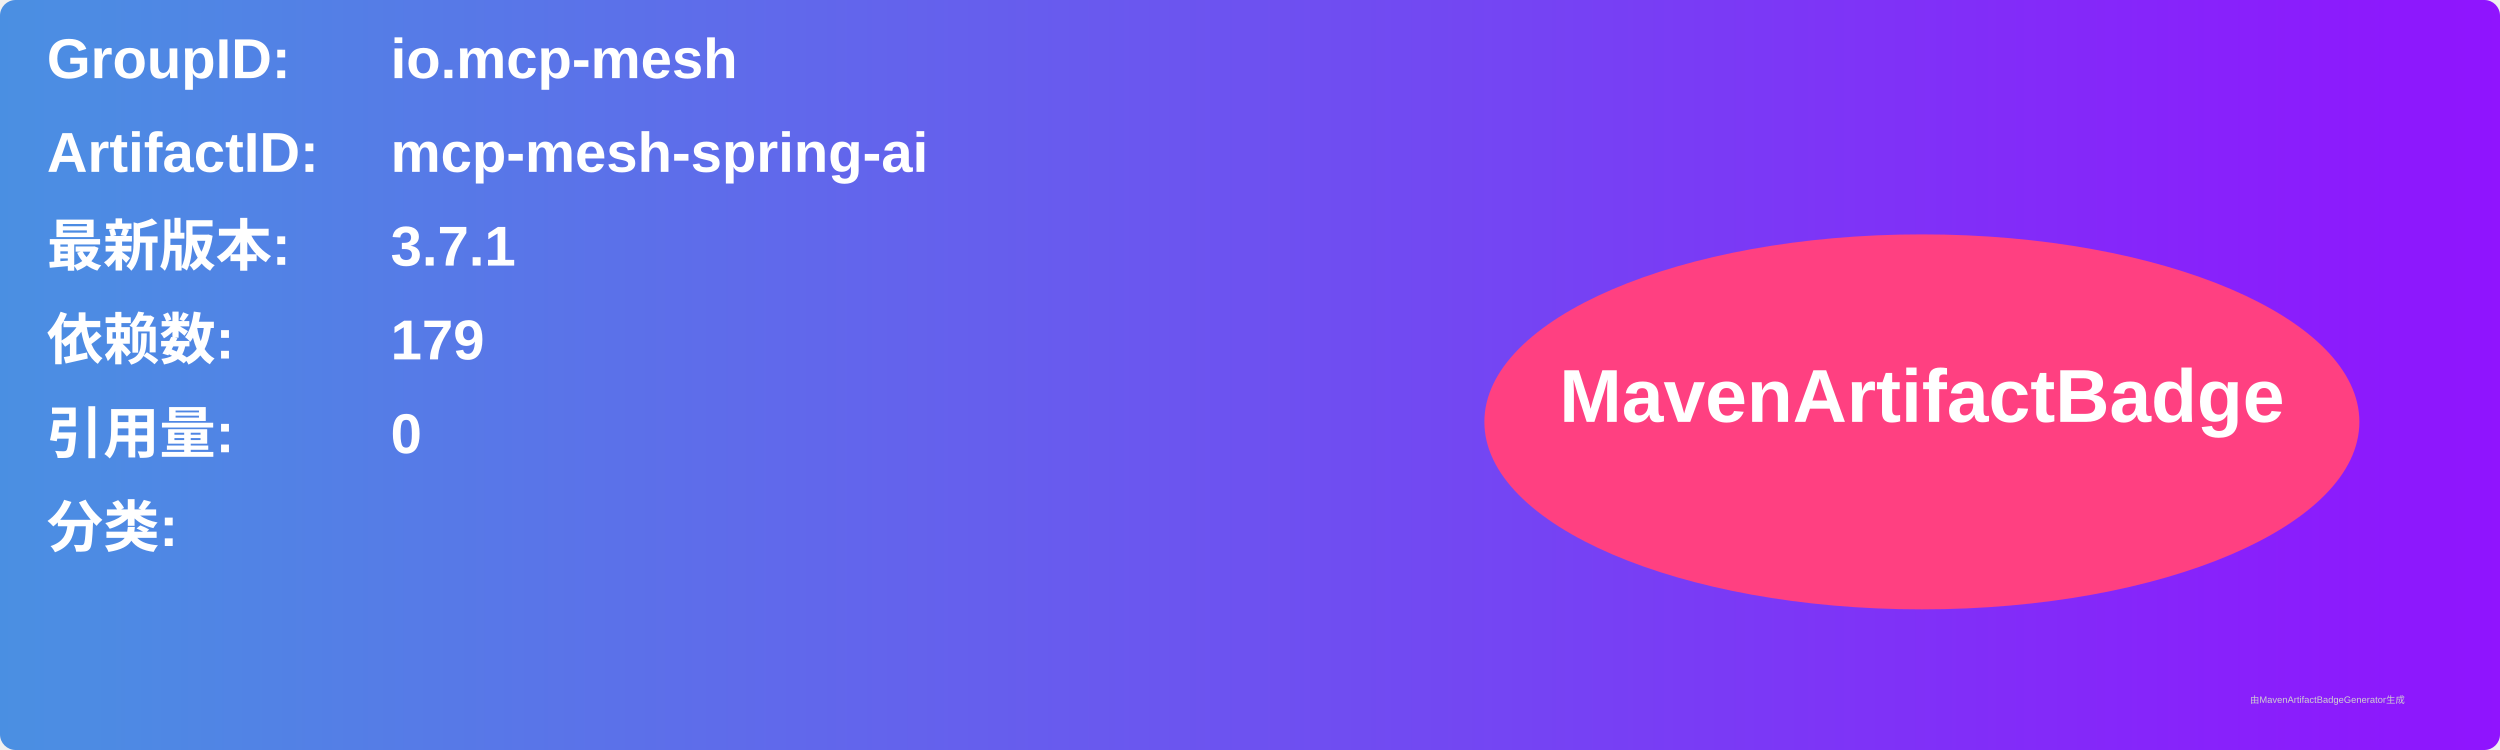
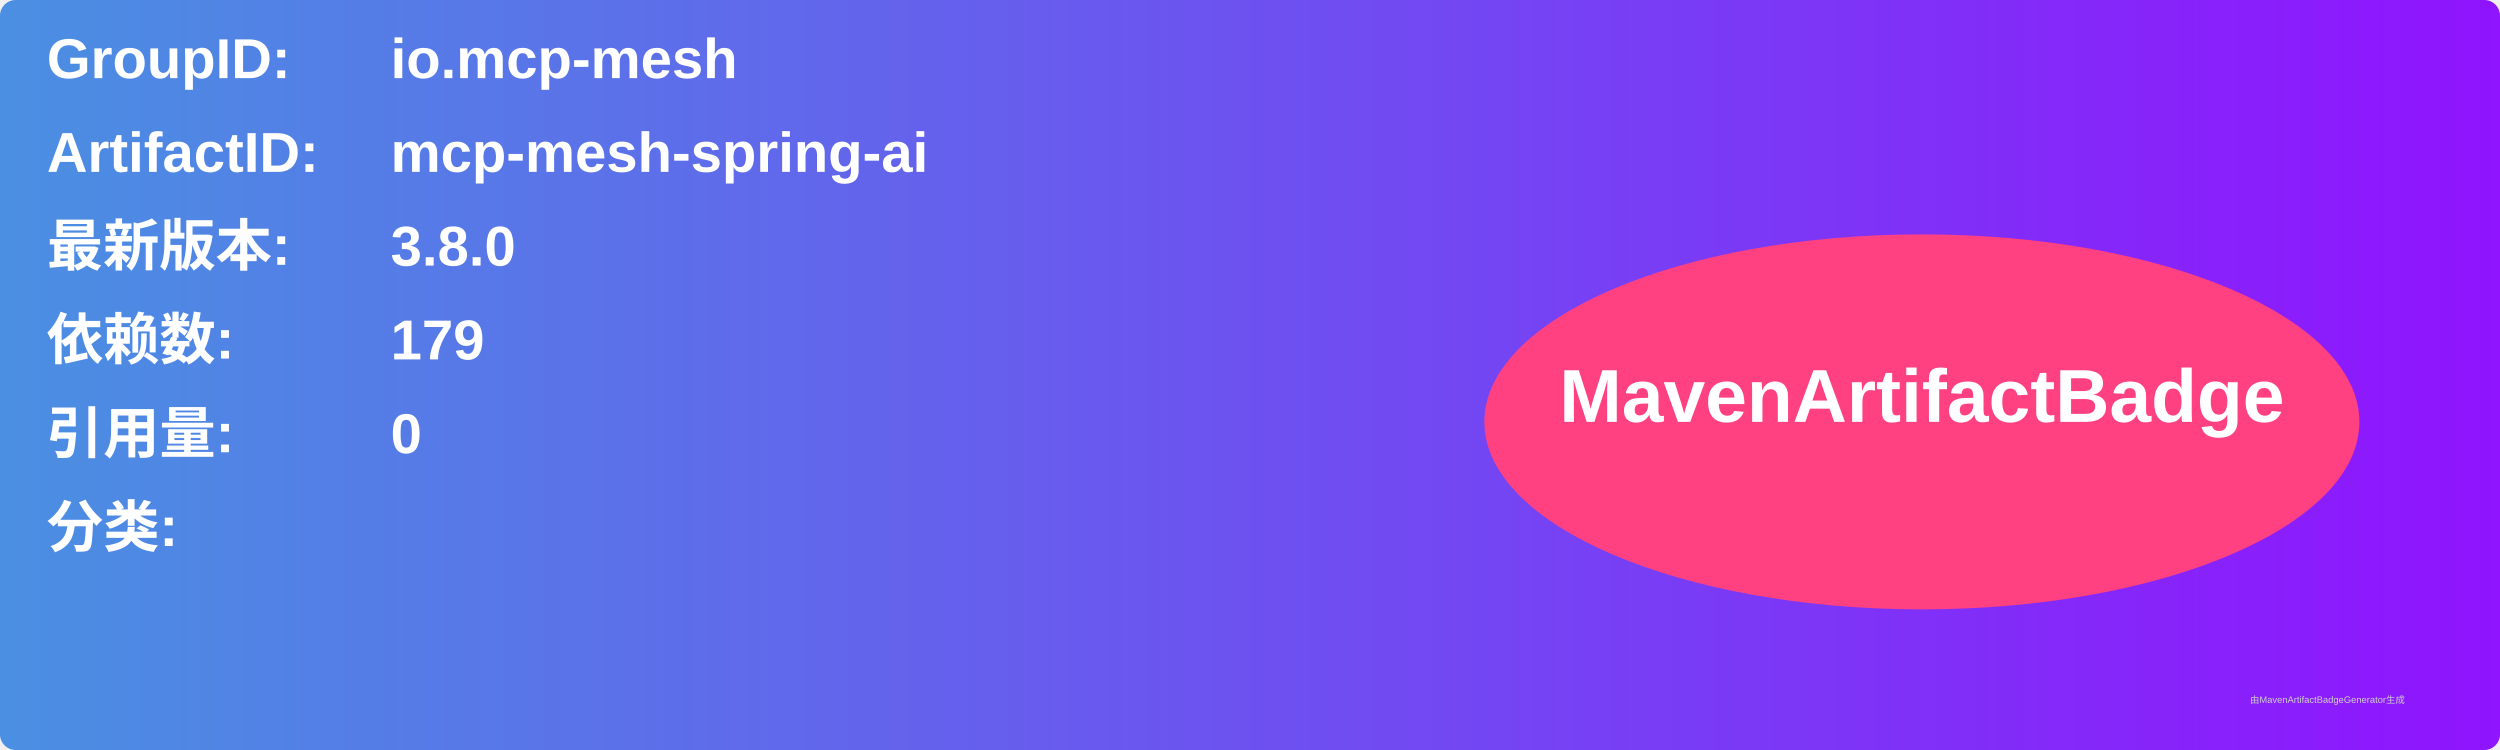
<svg xmlns="http://www.w3.org/2000/svg" width="800" height="240" viewBox="0 0 800 240">
  <linearGradient id="grad" x1="0%" y1="0%" x2="100%" y2="0%">
    <stop offset="0%" stop-color="#4a90e2" />
    <stop offset="100%" stop-color="#9013fe" />
  </linearGradient>
  <rect width="100%" height="100%" rx="5" ry="5" fill="url(#grad)" />
  <g transform="translate(15, 15)">
    <text x="0" y="10" font-family="Arial" font-size="18" fill="white" font-weight="bold" width="260">GroupID:</text>
    <text x="110" y="10" font-family="Arial" font-size="18" fill="white" font-weight="bold" width="460">io.mcp-mesh</text>
    <text x="0" y="40" font-family="Arial" font-size="18" fill="white" font-weight="bold" width="260">ArtifactID:</text>
    <text x="110" y="40" font-family="Arial" font-size="18" fill="white" font-weight="bold" width="460">mcp-mesh-spring-ai</text>
    <text x="0" y="70" font-family="Arial" font-size="18" fill="white" font-weight="bold">最新版本:</text>
    <text x="110" y="70" font-family="Arial" font-size="18" fill="white" font-weight="bold">
-       <tspan font-weight="bold">3.7.1</tspan>
+       <tspan font-weight="bold">3.8.0</tspan>
    </text>
    <text x="0" y="100" font-family="Arial" font-size="18" fill="white" font-weight="bold">依赖数: </text>
    <text x="110" y="100" font-family="Arial" font-size="18" fill="white">
      <tspan font-weight="bold">179</tspan>
    </text>
    <text x="0" y="130" font-family="Arial" font-size="18" fill="white" font-weight="bold">引用量: </text>
    <text x="110" y="130" font-family="Arial" font-size="18" fill="white">
      <tspan font-weight="bold">0</tspan>
    </text>
    <text x="0" y="160" font-family="Arial" font-size="18" fill="white" font-weight="bold">分类:</text>
    <text x="10" y="190" font-family="Arial" font-size="10" fill="white">
      <tspan font-weight="bold" />
    </text>
    <ellipse cx="600" cy="120" rx="140" ry="60" fill="#ff4081" />
    <text x="600" y="120" text-anchor="middle" font-family="Arial" font-size="24" fill="white" font-weight="bold">MavenArtifactBadge</text>
  </g>
  <text x="720" y="225" font-family="Arial" font-size="3" fill="#d0d0d0">由MavenArtifactBadgeGenerator生成</text>
</svg>
